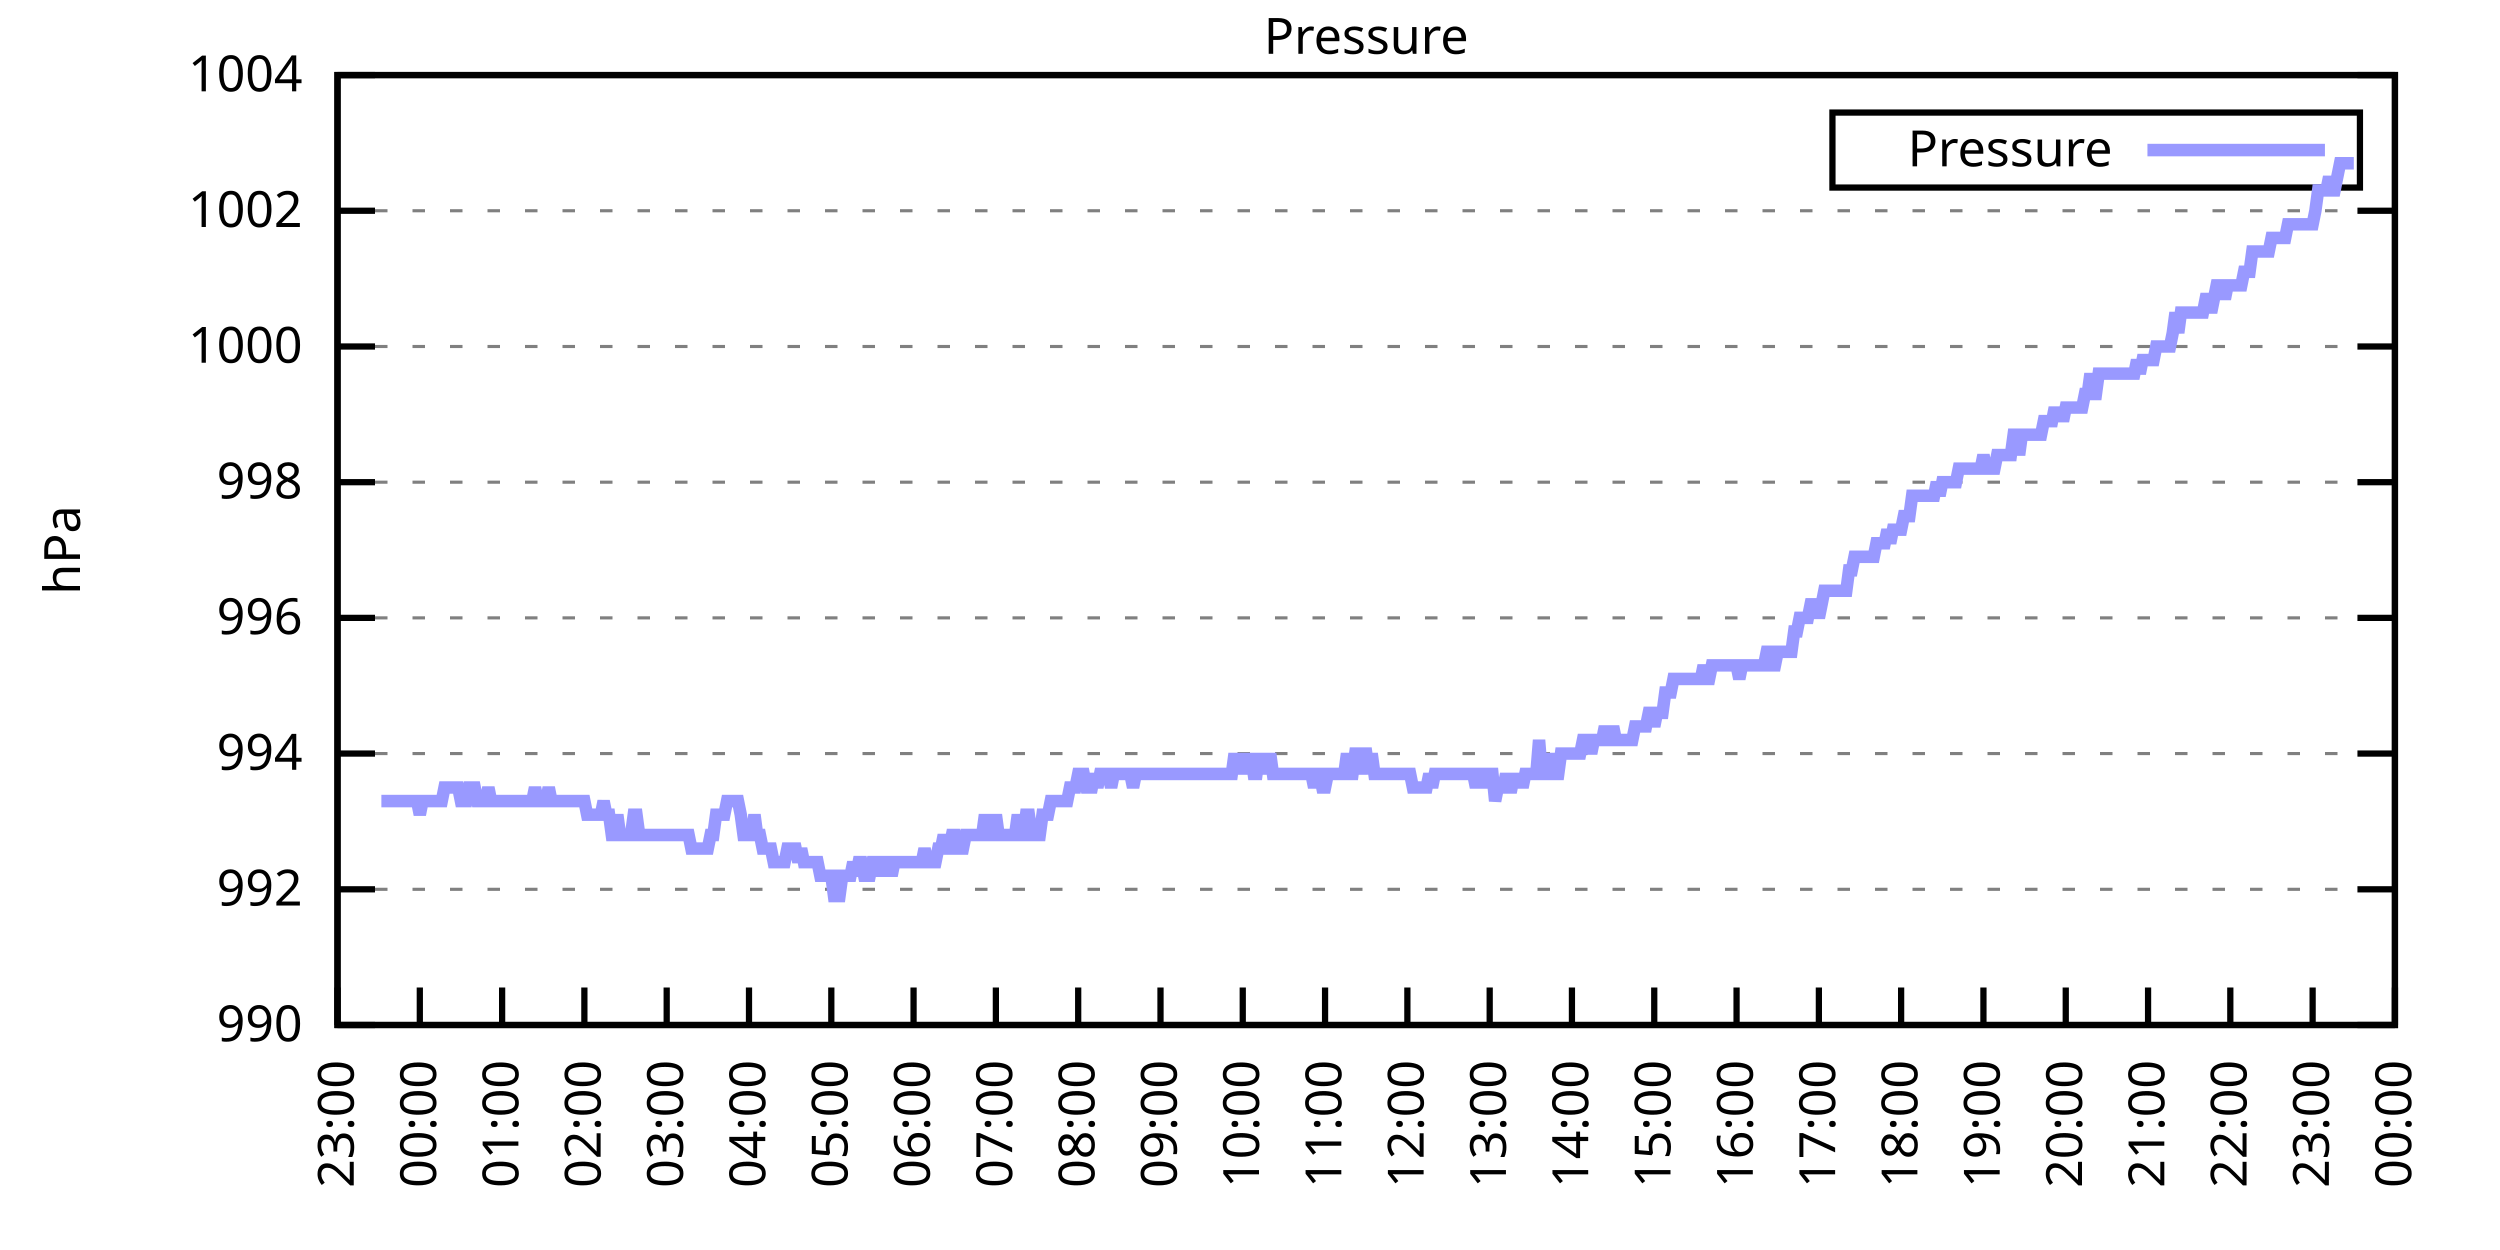
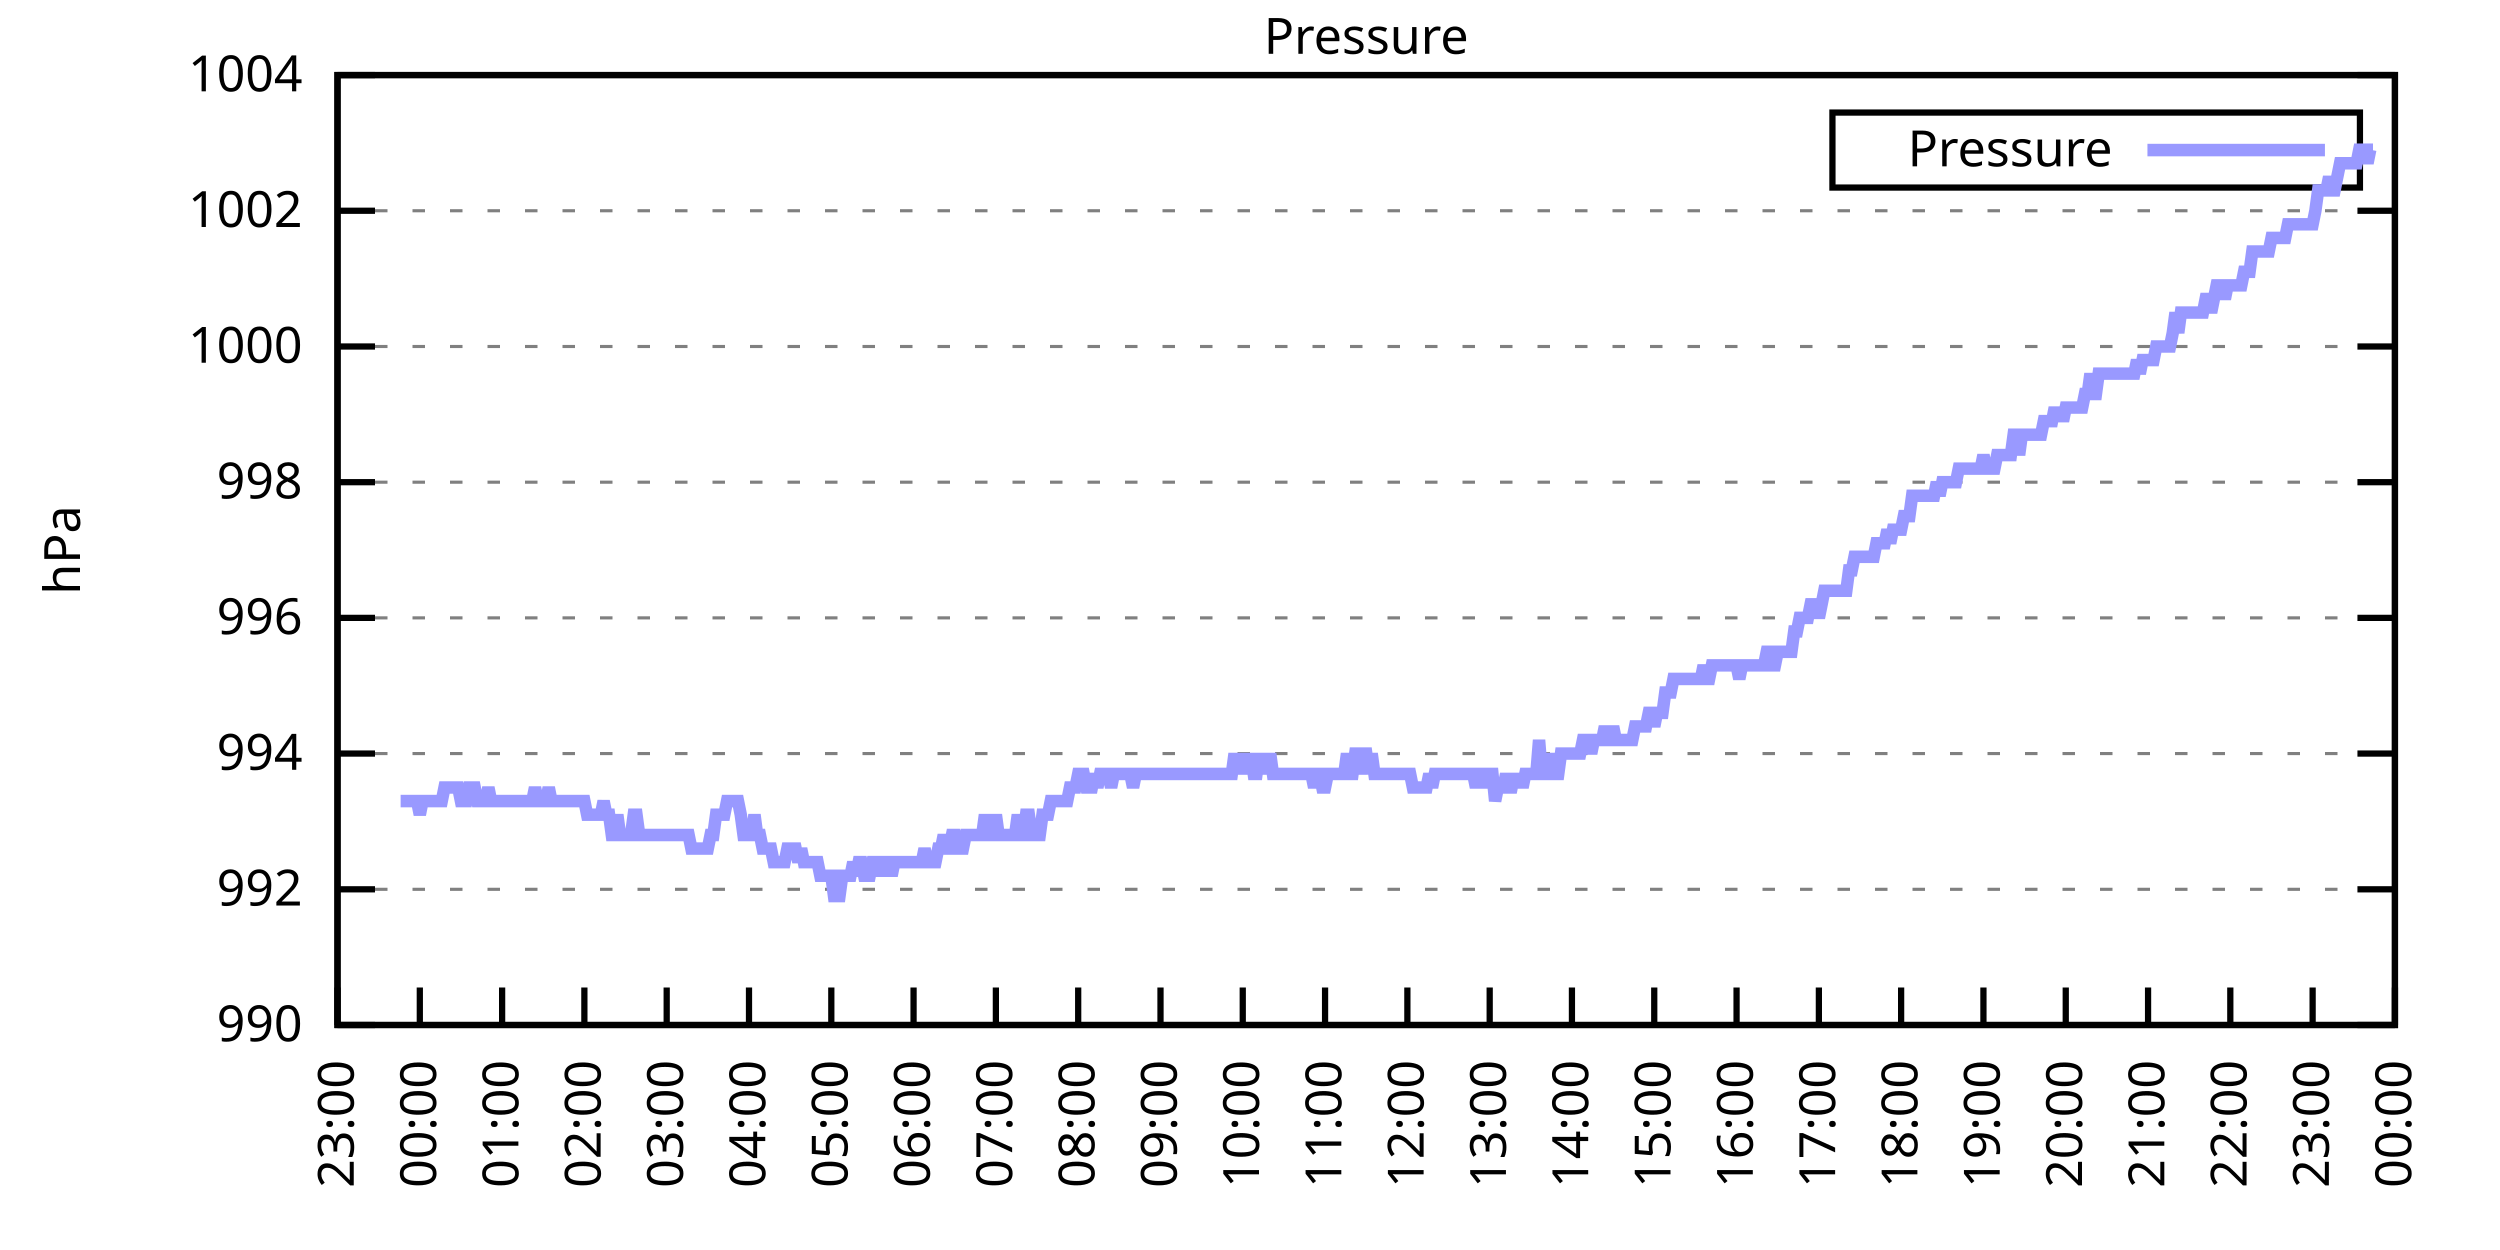
<svg xmlns="http://www.w3.org/2000/svg" xmlns:xlink="http://www.w3.org/1999/xlink" width="400" height="200" viewBox="0 0 400 200">
  <g id="gnuplot_canvas">
    <rect x="0" y="0" width="400" height="200" fill="none" />
    <defs>
      <circle id="gpDot" r="0.5" stroke-width="0.5" stroke="currentColor" />
      <path id="gpPt0" stroke-width="0.333" stroke="currentColor" d="M-1,0 h2 M0,-1 v2" />
      <path id="gpPt1" stroke-width="0.333" stroke="currentColor" d="M-1,-1 L1,1 M1,-1 L-1,1" />
      <path id="gpPt2" stroke-width="0.333" stroke="currentColor" d="M-1,0 L1,0 M0,-1 L0,1 M-1,-1 L1,1 M-1,1 L1,-1" />
      <rect id="gpPt3" stroke-width="0.333" stroke="currentColor" x="-1" y="-1" width="2" height="2" />
      <rect id="gpPt4" stroke-width="0.333" stroke="currentColor" fill="currentColor" x="-1" y="-1" width="2" height="2" />
      <circle id="gpPt5" stroke-width="0.333" stroke="currentColor" cx="0" cy="0" r="1" />
      <use xlink:href="#gpPt5" id="gpPt6" fill="currentColor" stroke="none" />
      <path id="gpPt7" stroke-width="0.333" stroke="currentColor" d="M0,-1.33 L-1.33,0.67 L1.33,0.67 z" />
      <use xlink:href="#gpPt7" id="gpPt8" fill="currentColor" stroke="none" />
      <use xlink:href="#gpPt7" id="gpPt9" stroke="currentColor" transform="rotate(180)" />
      <use xlink:href="#gpPt9" id="gpPt10" fill="currentColor" stroke="none" />
      <use xlink:href="#gpPt3" id="gpPt11" stroke="currentColor" transform="rotate(45)" />
      <use xlink:href="#gpPt11" id="gpPt12" fill="currentColor" stroke="none" />
      <path id="gpPt13" stroke-width="0.333" stroke="currentColor" d="M0,1.330 L1.265,0.411 L0.782,-1.067 L-0.782,-1.076 L-1.265,0.411 z" />
      <use xlink:href="#gpPt13" id="gpPt14" fill="currentColor" stroke="none" />
      <filter id="textbox" filterUnits="objectBoundingBox" x="0" y="0" height="1" width="1">
        <feFlood flood-color="white" flood-opacity="1" result="bgnd" />
        <feComposite in="SourceGraphic" in2="bgnd" operator="atop" />
      </filter>
      <filter id="greybox" filterUnits="objectBoundingBox" x="0" y="0" height="1" width="1">
        <feFlood flood-color="lightgrey" flood-opacity="1" result="grey" />
        <feComposite in="SourceGraphic" in2="grey" operator="atop" />
      </filter>
    </defs>
    <g fill="none" color="white" stroke="currentColor" stroke-width="1.00" stroke-linecap="butt" stroke-linejoin="miter">
</g>
    <g fill="none" color="black" stroke="currentColor" stroke-width="1.00" stroke-linecap="butt" stroke-linejoin="miter">
      <g stroke="none" shape-rendering="crispEdges">
        <polygon fill="rgb(255, 255, 255)" points="54.00,164.00 383.18,164.00 383.18,12.02 54.00,12.02 " />
      </g>
    </g>
    <g fill="none" color="black" stroke="currentColor" stroke-width="1.00" stroke-linecap="butt" stroke-linejoin="miter">
</g>
    <g fill="none" color="black" stroke="black" stroke-width="0.50" stroke-linecap="butt" stroke-linejoin="miter">
</g>
    <g fill="none" color="gray" stroke="currentColor" stroke-width="0.50" stroke-linecap="butt" stroke-linejoin="miter">
      <path stroke="gray" stroke-dasharray="2,4" class="gridline" d="M54.00,164.00 L383.19,164.00  " />
    </g>
    <g fill="none" color="gray" stroke="gray" stroke-width="1.00" stroke-linecap="butt" stroke-linejoin="miter">
</g>
    <g fill="none" color="black" stroke="currentColor" stroke-width="1.00" stroke-linecap="butt" stroke-linejoin="miter">
      <path stroke="black" d="M54.00,164.00 L60.00,164.00 M383.19,164.00 L377.19,164.00  " />
      <g transform="translate(48.40,166.60)" stroke="none" fill="black" font-family="Sans" font-size="8.00" text-anchor="end">
        <text>
          <tspan font-family="Sans"> 990</tspan>
        </text>
      </g>
    </g>
    <g fill="none" color="black" stroke="currentColor" stroke-width="1.00" stroke-linecap="butt" stroke-linejoin="miter">
</g>
    <g fill="none" color="black" stroke="black" stroke-width="0.50" stroke-linecap="butt" stroke-linejoin="miter">
</g>
    <g fill="none" color="gray" stroke="currentColor" stroke-width="0.50" stroke-linecap="butt" stroke-linejoin="miter">
      <path stroke="gray" stroke-dasharray="2,4" class="gridline" d="M54.00,142.29 L383.19,142.29  " />
    </g>
    <g fill="none" color="gray" stroke="gray" stroke-width="1.00" stroke-linecap="butt" stroke-linejoin="miter">
</g>
    <g fill="none" color="black" stroke="currentColor" stroke-width="1.00" stroke-linecap="butt" stroke-linejoin="miter">
      <path stroke="black" d="M54.00,142.29 L60.00,142.29 M383.19,142.29 L377.19,142.29  " />
      <g transform="translate(48.40,144.89)" stroke="none" fill="black" font-family="Sans" font-size="8.00" text-anchor="end">
        <text>
          <tspan font-family="Sans"> 992</tspan>
        </text>
      </g>
    </g>
    <g fill="none" color="black" stroke="currentColor" stroke-width="1.00" stroke-linecap="butt" stroke-linejoin="miter">
</g>
    <g fill="none" color="black" stroke="black" stroke-width="0.50" stroke-linecap="butt" stroke-linejoin="miter">
</g>
    <g fill="none" color="gray" stroke="currentColor" stroke-width="0.50" stroke-linecap="butt" stroke-linejoin="miter">
      <path stroke="gray" stroke-dasharray="2,4" class="gridline" d="M54.00,120.57 L383.19,120.57  " />
    </g>
    <g fill="none" color="gray" stroke="gray" stroke-width="1.00" stroke-linecap="butt" stroke-linejoin="miter">
</g>
    <g fill="none" color="black" stroke="currentColor" stroke-width="1.00" stroke-linecap="butt" stroke-linejoin="miter">
      <path stroke="black" d="M54.00,120.57 L60.00,120.57 M383.19,120.57 L377.19,120.57  " />
      <g transform="translate(48.40,123.17)" stroke="none" fill="black" font-family="Sans" font-size="8.00" text-anchor="end">
        <text>
          <tspan font-family="Sans"> 994</tspan>
        </text>
      </g>
    </g>
    <g fill="none" color="black" stroke="currentColor" stroke-width="1.00" stroke-linecap="butt" stroke-linejoin="miter">
</g>
    <g fill="none" color="black" stroke="black" stroke-width="0.50" stroke-linecap="butt" stroke-linejoin="miter">
</g>
    <g fill="none" color="gray" stroke="currentColor" stroke-width="0.50" stroke-linecap="butt" stroke-linejoin="miter">
      <path stroke="gray" stroke-dasharray="2,4" class="gridline" d="M54.00,98.86 L383.19,98.86  " />
    </g>
    <g fill="none" color="gray" stroke="gray" stroke-width="1.00" stroke-linecap="butt" stroke-linejoin="miter">
</g>
    <g fill="none" color="black" stroke="currentColor" stroke-width="1.00" stroke-linecap="butt" stroke-linejoin="miter">
      <path stroke="black" d="M54.00,98.86 L60.00,98.86 M383.19,98.86 L377.19,98.86  " />
      <g transform="translate(48.40,101.46)" stroke="none" fill="black" font-family="Sans" font-size="8.00" text-anchor="end">
        <text>
          <tspan font-family="Sans"> 996</tspan>
        </text>
      </g>
    </g>
    <g fill="none" color="black" stroke="currentColor" stroke-width="1.00" stroke-linecap="butt" stroke-linejoin="miter">
</g>
    <g fill="none" color="black" stroke="black" stroke-width="0.50" stroke-linecap="butt" stroke-linejoin="miter">
</g>
    <g fill="none" color="gray" stroke="currentColor" stroke-width="0.50" stroke-linecap="butt" stroke-linejoin="miter">
      <path stroke="gray" stroke-dasharray="2,4" class="gridline" d="M54.00,77.15 L383.19,77.15  " />
    </g>
    <g fill="none" color="gray" stroke="gray" stroke-width="1.00" stroke-linecap="butt" stroke-linejoin="miter">
</g>
    <g fill="none" color="black" stroke="currentColor" stroke-width="1.00" stroke-linecap="butt" stroke-linejoin="miter">
      <path stroke="black" d="M54.00,77.15 L60.00,77.15 M383.19,77.15 L377.19,77.15  " />
      <g transform="translate(48.40,79.75)" stroke="none" fill="black" font-family="Sans" font-size="8.00" text-anchor="end">
        <text>
          <tspan font-family="Sans"> 998</tspan>
        </text>
      </g>
    </g>
    <g fill="none" color="black" stroke="currentColor" stroke-width="1.00" stroke-linecap="butt" stroke-linejoin="miter">
</g>
    <g fill="none" color="black" stroke="black" stroke-width="0.50" stroke-linecap="butt" stroke-linejoin="miter">
</g>
    <g fill="none" color="gray" stroke="currentColor" stroke-width="0.50" stroke-linecap="butt" stroke-linejoin="miter">
      <path stroke="gray" stroke-dasharray="2,4" class="gridline" d="M54.00,55.44 L383.19,55.44  " />
    </g>
    <g fill="none" color="gray" stroke="gray" stroke-width="1.00" stroke-linecap="butt" stroke-linejoin="miter">
</g>
    <g fill="none" color="black" stroke="currentColor" stroke-width="1.00" stroke-linecap="butt" stroke-linejoin="miter">
      <path stroke="black" d="M54.00,55.44 L60.00,55.44 M383.19,55.44 L377.19,55.44  " />
      <g transform="translate(48.40,58.04)" stroke="none" fill="black" font-family="Sans" font-size="8.00" text-anchor="end">
        <text>
          <tspan font-family="Sans"> 1000</tspan>
        </text>
      </g>
    </g>
    <g fill="none" color="black" stroke="currentColor" stroke-width="1.00" stroke-linecap="butt" stroke-linejoin="miter">
</g>
    <g fill="none" color="black" stroke="black" stroke-width="0.50" stroke-linecap="butt" stroke-linejoin="miter">
</g>
    <g fill="none" color="gray" stroke="currentColor" stroke-width="0.50" stroke-linecap="butt" stroke-linejoin="miter">
      <path stroke="gray" stroke-dasharray="2,4" class="gridline" d="M54.00,33.72 L383.19,33.72  " />
    </g>
    <g fill="none" color="gray" stroke="gray" stroke-width="1.00" stroke-linecap="butt" stroke-linejoin="miter">
</g>
    <g fill="none" color="black" stroke="currentColor" stroke-width="1.00" stroke-linecap="butt" stroke-linejoin="miter">
      <path stroke="black" d="M54.00,33.72 L60.00,33.72 M383.19,33.72 L377.19,33.72  " />
      <g transform="translate(48.40,36.32)" stroke="none" fill="black" font-family="Sans" font-size="8.00" text-anchor="end">
        <text>
          <tspan font-family="Sans"> 1002</tspan>
        </text>
      </g>
    </g>
    <g fill="none" color="black" stroke="currentColor" stroke-width="1.00" stroke-linecap="butt" stroke-linejoin="miter">
</g>
    <g fill="none" color="black" stroke="black" stroke-width="0.50" stroke-linecap="butt" stroke-linejoin="miter">
</g>
    <g fill="none" color="gray" stroke="currentColor" stroke-width="0.50" stroke-linecap="butt" stroke-linejoin="miter">
      <path stroke="gray" stroke-dasharray="2,4" class="gridline" d="M54.00,12.01 L383.19,12.01  " />
    </g>
    <g fill="none" color="gray" stroke="gray" stroke-width="1.00" stroke-linecap="butt" stroke-linejoin="miter">
</g>
    <g fill="none" color="black" stroke="currentColor" stroke-width="1.00" stroke-linecap="butt" stroke-linejoin="miter">
      <path stroke="black" d="M54.00,12.01 L60.00,12.01 M383.19,12.01 L377.19,12.01  " />
      <g transform="translate(48.40,14.61)" stroke="none" fill="black" font-family="Sans" font-size="8.00" text-anchor="end">
        <text>
          <tspan font-family="Sans"> 1004</tspan>
        </text>
      </g>
    </g>
    <g fill="none" color="black" stroke="currentColor" stroke-width="1.00" stroke-linecap="butt" stroke-linejoin="miter">
      <path stroke="black" d="M54.00,164.00 L54.00,158.00  " />
      <g transform="translate(56.60,169.60) rotate(270.00)" stroke="none" fill="black" font-family="Sans" font-size="8.00" text-anchor="end">
        <text>
          <tspan font-family="Sans">23:00</tspan>
        </text>
      </g>
    </g>
    <g fill="none" color="black" stroke="currentColor" stroke-width="1.00" stroke-linecap="butt" stroke-linejoin="miter">
      <path stroke="black" d="M67.17,164.00 L67.17,158.00  " />
      <g transform="translate(69.77,169.60) rotate(270.00)" stroke="none" fill="black" font-family="Sans" font-size="8.00" text-anchor="end">
        <text>
          <tspan font-family="Sans">00:00</tspan>
        </text>
      </g>
    </g>
    <g fill="none" color="black" stroke="currentColor" stroke-width="1.00" stroke-linecap="butt" stroke-linejoin="miter">
      <path stroke="black" d="M80.34,164.00 L80.34,158.00  " />
      <g transform="translate(82.94,169.60) rotate(270.00)" stroke="none" fill="black" font-family="Sans" font-size="8.00" text-anchor="end">
        <text>
          <tspan font-family="Sans">01:00</tspan>
        </text>
      </g>
    </g>
    <g fill="none" color="black" stroke="currentColor" stroke-width="1.00" stroke-linecap="butt" stroke-linejoin="miter">
      <path stroke="black" d="M93.50,164.00 L93.50,158.00  " />
      <g transform="translate(96.10,169.60) rotate(270.00)" stroke="none" fill="black" font-family="Sans" font-size="8.00" text-anchor="end">
        <text>
          <tspan font-family="Sans">02:00</tspan>
        </text>
      </g>
    </g>
    <g fill="none" color="black" stroke="currentColor" stroke-width="1.00" stroke-linecap="butt" stroke-linejoin="miter">
      <path stroke="black" d="M106.67,164.00 L106.67,158.00  " />
      <g transform="translate(109.27,169.60) rotate(270.00)" stroke="none" fill="black" font-family="Sans" font-size="8.00" text-anchor="end">
        <text>
          <tspan font-family="Sans">03:00</tspan>
        </text>
      </g>
    </g>
    <g fill="none" color="black" stroke="currentColor" stroke-width="1.00" stroke-linecap="butt" stroke-linejoin="miter">
      <path stroke="black" d="M119.84,164.00 L119.84,158.00  " />
      <g transform="translate(122.44,169.60) rotate(270.00)" stroke="none" fill="black" font-family="Sans" font-size="8.00" text-anchor="end">
        <text>
          <tspan font-family="Sans">04:00</tspan>
        </text>
      </g>
    </g>
    <g fill="none" color="black" stroke="currentColor" stroke-width="1.00" stroke-linecap="butt" stroke-linejoin="miter">
      <path stroke="black" d="M133.01,164.00 L133.01,158.00  " />
      <g transform="translate(135.61,169.60) rotate(270.00)" stroke="none" fill="black" font-family="Sans" font-size="8.00" text-anchor="end">
        <text>
          <tspan font-family="Sans">05:00</tspan>
        </text>
      </g>
    </g>
    <g fill="none" color="black" stroke="currentColor" stroke-width="1.00" stroke-linecap="butt" stroke-linejoin="miter">
      <path stroke="black" d="M146.17,164.00 L146.17,158.00  " />
      <g transform="translate(148.77,169.60) rotate(270.00)" stroke="none" fill="black" font-family="Sans" font-size="8.00" text-anchor="end">
        <text>
          <tspan font-family="Sans">06:00</tspan>
        </text>
      </g>
    </g>
    <g fill="none" color="black" stroke="currentColor" stroke-width="1.00" stroke-linecap="butt" stroke-linejoin="miter">
      <path stroke="black" d="M159.34,164.00 L159.34,158.00  " />
      <g transform="translate(161.94,169.60) rotate(270.00)" stroke="none" fill="black" font-family="Sans" font-size="8.00" text-anchor="end">
        <text>
          <tspan font-family="Sans">07:00</tspan>
        </text>
      </g>
    </g>
    <g fill="none" color="black" stroke="currentColor" stroke-width="1.00" stroke-linecap="butt" stroke-linejoin="miter">
      <path stroke="black" d="M172.51,164.00 L172.51,158.00  " />
      <g transform="translate(175.11,169.60) rotate(270.00)" stroke="none" fill="black" font-family="Sans" font-size="8.00" text-anchor="end">
        <text>
          <tspan font-family="Sans">08:00</tspan>
        </text>
      </g>
    </g>
    <g fill="none" color="black" stroke="currentColor" stroke-width="1.00" stroke-linecap="butt" stroke-linejoin="miter">
      <path stroke="black" d="M185.68,164.00 L185.68,158.00  " />
      <g transform="translate(188.28,169.60) rotate(270.00)" stroke="none" fill="black" font-family="Sans" font-size="8.00" text-anchor="end">
        <text>
          <tspan font-family="Sans">09:00</tspan>
        </text>
      </g>
    </g>
    <g fill="none" color="black" stroke="currentColor" stroke-width="1.00" stroke-linecap="butt" stroke-linejoin="miter">
      <path stroke="black" d="M198.84,164.00 L198.84,158.00  " />
      <g transform="translate(201.44,169.60) rotate(270.00)" stroke="none" fill="black" font-family="Sans" font-size="8.00" text-anchor="end">
        <text>
          <tspan font-family="Sans">10:00</tspan>
        </text>
      </g>
    </g>
    <g fill="none" color="black" stroke="currentColor" stroke-width="1.00" stroke-linecap="butt" stroke-linejoin="miter">
      <path stroke="black" d="M212.01,164.00 L212.01,158.00  " />
      <g transform="translate(214.61,169.60) rotate(270.00)" stroke="none" fill="black" font-family="Sans" font-size="8.00" text-anchor="end">
        <text>
          <tspan font-family="Sans">11:00</tspan>
        </text>
      </g>
    </g>
    <g fill="none" color="black" stroke="currentColor" stroke-width="1.00" stroke-linecap="butt" stroke-linejoin="miter">
      <path stroke="black" d="M225.18,164.00 L225.18,158.00  " />
      <g transform="translate(227.78,169.60) rotate(270.00)" stroke="none" fill="black" font-family="Sans" font-size="8.00" text-anchor="end">
        <text>
          <tspan font-family="Sans">12:00</tspan>
        </text>
      </g>
    </g>
    <g fill="none" color="black" stroke="currentColor" stroke-width="1.00" stroke-linecap="butt" stroke-linejoin="miter">
      <path stroke="black" d="M238.35,164.00 L238.35,158.00  " />
      <g transform="translate(240.95,169.60) rotate(270.00)" stroke="none" fill="black" font-family="Sans" font-size="8.00" text-anchor="end">
        <text>
          <tspan font-family="Sans">13:00</tspan>
        </text>
      </g>
    </g>
    <g fill="none" color="black" stroke="currentColor" stroke-width="1.00" stroke-linecap="butt" stroke-linejoin="miter">
      <path stroke="black" d="M251.51,164.00 L251.51,158.00  " />
      <g transform="translate(254.11,169.60) rotate(270.00)" stroke="none" fill="black" font-family="Sans" font-size="8.00" text-anchor="end">
        <text>
          <tspan font-family="Sans">14:00</tspan>
        </text>
      </g>
    </g>
    <g fill="none" color="black" stroke="currentColor" stroke-width="1.00" stroke-linecap="butt" stroke-linejoin="miter">
      <path stroke="black" d="M264.68,164.00 L264.68,158.00  " />
      <g transform="translate(267.28,169.60) rotate(270.00)" stroke="none" fill="black" font-family="Sans" font-size="8.00" text-anchor="end">
        <text>
          <tspan font-family="Sans">15:00</tspan>
        </text>
      </g>
    </g>
    <g fill="none" color="black" stroke="currentColor" stroke-width="1.00" stroke-linecap="butt" stroke-linejoin="miter">
      <path stroke="black" d="M277.85,164.00 L277.85,158.00  " />
      <g transform="translate(280.45,169.60) rotate(270.00)" stroke="none" fill="black" font-family="Sans" font-size="8.00" text-anchor="end">
        <text>
          <tspan font-family="Sans">16:00</tspan>
        </text>
      </g>
    </g>
    <g fill="none" color="black" stroke="currentColor" stroke-width="1.00" stroke-linecap="butt" stroke-linejoin="miter">
      <path stroke="black" d="M291.02,164.00 L291.02,158.00  " />
      <g transform="translate(293.62,169.60) rotate(270.00)" stroke="none" fill="black" font-family="Sans" font-size="8.00" text-anchor="end">
        <text>
          <tspan font-family="Sans">17:00</tspan>
        </text>
      </g>
    </g>
    <g fill="none" color="black" stroke="currentColor" stroke-width="1.00" stroke-linecap="butt" stroke-linejoin="miter">
      <path stroke="black" d="M304.18,164.00 L304.18,158.00  " />
      <g transform="translate(306.78,169.60) rotate(270.00)" stroke="none" fill="black" font-family="Sans" font-size="8.00" text-anchor="end">
        <text>
          <tspan font-family="Sans">18:00</tspan>
        </text>
      </g>
    </g>
    <g fill="none" color="black" stroke="currentColor" stroke-width="1.00" stroke-linecap="butt" stroke-linejoin="miter">
      <path stroke="black" d="M317.35,164.00 L317.35,158.00  " />
      <g transform="translate(319.95,169.60) rotate(270.00)" stroke="none" fill="black" font-family="Sans" font-size="8.00" text-anchor="end">
        <text>
          <tspan font-family="Sans">19:00</tspan>
        </text>
      </g>
    </g>
    <g fill="none" color="black" stroke="currentColor" stroke-width="1.00" stroke-linecap="butt" stroke-linejoin="miter">
      <path stroke="black" d="M330.52,164.00 L330.52,158.00  " />
      <g transform="translate(333.12,169.60) rotate(270.00)" stroke="none" fill="black" font-family="Sans" font-size="8.00" text-anchor="end">
        <text>
          <tspan font-family="Sans">20:00</tspan>
        </text>
      </g>
    </g>
    <g fill="none" color="black" stroke="currentColor" stroke-width="1.00" stroke-linecap="butt" stroke-linejoin="miter">
      <path stroke="black" d="M343.69,164.00 L343.69,158.00  " />
      <g transform="translate(346.29,169.60) rotate(270.00)" stroke="none" fill="black" font-family="Sans" font-size="8.00" text-anchor="end">
        <text>
          <tspan font-family="Sans">21:00</tspan>
        </text>
      </g>
    </g>
    <g fill="none" color="black" stroke="currentColor" stroke-width="1.00" stroke-linecap="butt" stroke-linejoin="miter">
      <path stroke="black" d="M356.85,164.00 L356.85,158.00  " />
      <g transform="translate(359.45,169.60) rotate(270.00)" stroke="none" fill="black" font-family="Sans" font-size="8.00" text-anchor="end">
        <text>
          <tspan font-family="Sans">22:00</tspan>
        </text>
      </g>
    </g>
    <g fill="none" color="black" stroke="currentColor" stroke-width="1.00" stroke-linecap="butt" stroke-linejoin="miter">
      <path stroke="black" d="M370.02,164.00 L370.02,158.00  " />
      <g transform="translate(372.62,169.60) rotate(270.00)" stroke="none" fill="black" font-family="Sans" font-size="8.00" text-anchor="end">
        <text>
          <tspan font-family="Sans">23:00</tspan>
        </text>
      </g>
    </g>
    <g fill="none" color="black" stroke="currentColor" stroke-width="1.00" stroke-linecap="butt" stroke-linejoin="miter">
      <path stroke="black" d="M383.19,164.00 L383.19,158.00  " />
      <g transform="translate(385.79,169.60) rotate(270.00)" stroke="none" fill="black" font-family="Sans" font-size="8.00" text-anchor="end">
        <text>
          <tspan font-family="Sans">00:00</tspan>
        </text>
      </g>
    </g>
    <g fill="none" color="black" stroke="currentColor" stroke-width="1.00" stroke-linecap="butt" stroke-linejoin="miter">
</g>
    <g fill="none" color="black" stroke="currentColor" stroke-width="1.00" stroke-linecap="butt" stroke-linejoin="miter">
      <path stroke="black" d="M54.00,12.01 L54.00,164.00 L383.19,164.00 L383.19,12.01 L54.00,12.01 Z  " />
    </g>
    <g fill="none" color="black" stroke="currentColor" stroke-width="1.00" stroke-linecap="butt" stroke-linejoin="miter">
</g>
    <g fill="none" color="black" stroke="currentColor" stroke-width="1.00" stroke-linecap="butt" stroke-linejoin="miter">
      <path stroke="black" d="M293.19,30.01 L293.19,18.01 L377.59,18.01 L377.59,30.01 L293.19,30.01 Z  " />
    </g>
    <g id="Pressure_plot_1">
      <g fill="none" color="white" stroke="black" stroke-width="2.00" stroke-linecap="butt" stroke-linejoin="miter">
</g>
      <g fill="none" color="black" stroke="currentColor" stroke-width="2.00" stroke-linecap="butt" stroke-linejoin="miter">
        <g transform="translate(337.99,26.61)" stroke="none" fill="black" font-family="Sans" font-size="8.00" text-anchor="end">
          <text>
            <tspan font-family="Sans">Pressure</tspan>
          </text>
        </g>
      </g>
      <g fill="none" color="black" stroke="currentColor" stroke-width="2.00" stroke-linecap="butt" stroke-linejoin="miter">
-         <path stroke="rgb(153, 153, 255)" d="M343.59,24.01 L371.99,24.01 M61.02,128.17 L61.46,128.17 L61.90,128.17 L62.34,128.17 L62.78,128.17 L63.22,128.17   L63.66,128.17 L64.10,128.17 L64.53,128.17 L64.97,128.17 L65.41,128.17 L65.85,128.17 L66.29,128.17 L66.73,128.17   L67.17,130.35 L67.61,128.17 L68.05,128.17 L68.48,128.17 L68.92,128.17 L69.36,128.17 L69.80,128.17 L70.24,128.17   L70.68,128.17 L71.12,126.00 L71.56,126.00 L72.00,126.00 L72.43,126.00 L72.87,126.00 L73.31,126.00 L73.75,128.17   L74.19,128.17 L74.63,128.17 L75.07,126.00 L75.51,126.00 L75.95,126.00 L76.38,128.17 L76.82,128.17 L77.26,128.17   L77.70,128.17 L78.14,126.00 L78.58,128.17 L79.02,128.17 L79.46,128.17 L79.90,128.17 L80.34,128.17 L80.77,128.17   L81.21,128.17 L81.65,128.17 L82.09,128.17 L82.53,128.17 L82.97,128.17 L83.41,128.17 L83.85,128.17 L84.29,128.17   L84.72,128.17 L85.16,128.17 L85.60,126.00 L86.04,128.17 L86.48,128.17 L86.92,128.17 L87.36,128.17 L87.80,126.00   L88.24,128.17 L88.67,128.17 L89.11,128.17 L89.55,128.17 L89.99,128.17 L90.43,128.17 L90.87,128.17 L91.31,128.17   L91.75,128.17 L92.19,128.17 L92.62,128.17 L93.06,128.17 L93.50,128.17 L93.94,130.35 L94.38,130.35 L94.82,130.35   L95.26,130.35 L95.70,130.35 L96.14,130.35 L96.58,128.17 L97.01,130.35 L97.45,130.35 L97.89,133.60 L98.33,133.60   L98.77,130.35 L99.21,133.60 L99.65,133.60 L100.09,133.60 L100.53,133.60 L100.96,133.60 L101.40,130.35 L101.84,130.35   L102.28,133.60 L102.72,133.60 L103.16,133.60 L103.60,133.60 L104.04,133.60 L104.48,133.60 L104.91,133.60 L105.35,133.60   L105.79,133.60 L106.23,133.60 L106.67,133.60 L107.11,133.60 L107.55,133.60 L107.99,133.60 L108.43,133.60 L108.87,133.60   L109.30,133.60 L109.74,133.60 L110.18,133.60 L110.62,135.77 L111.06,135.77 L111.50,135.77 L111.94,135.77 L112.38,135.77   L112.82,135.77 L113.25,135.77 L113.69,133.60 L114.13,133.60 L114.57,130.35 L115.01,130.35 L115.45,130.35 L115.89,130.35   L116.33,128.17 L116.77,128.17 L117.20,128.17 L117.64,128.17 L118.08,128.17 L118.52,130.35 L118.96,133.60 L119.40,133.60   L119.84,133.60 L120.28,133.60 L120.72,130.35 L121.15,133.60 L121.59,133.60 L122.03,135.77 L122.47,135.77 L122.91,135.77   L123.35,135.77 L123.79,137.94 L124.23,137.94 L124.67,137.94 L125.11,137.94 L125.54,137.94 L125.98,135.77 L126.42,135.77   L126.86,135.77 L127.30,135.77 L127.74,137.94 L128.18,135.77 L128.62,137.94 L129.06,137.94 L129.49,137.94 L129.93,137.94   L130.37,137.94 L130.81,137.94 L131.25,140.12 L131.69,140.12 L132.13,140.12 L132.57,140.12 L133.01,140.12 L133.44,143.37   L133.88,143.37 L134.32,143.37 L134.76,140.12 L135.20,140.12 L135.64,140.12 L136.08,140.12 L136.52,137.94 L136.96,140.12   L137.39,137.94 L137.83,137.94 L138.27,140.12 L138.71,140.12 L139.15,140.12 L139.59,137.94 L140.03,137.94 L140.47,137.94   L140.91,140.12 L141.35,137.94 L141.78,137.94 L142.22,137.94 L142.66,140.12 L143.10,137.94 L143.54,137.94 L143.98,137.94   L144.42,137.94 L144.86,137.94 L145.30,137.94 L145.73,137.94 L146.17,137.94 L146.61,137.94 L147.05,137.94 L147.49,137.94   L147.93,135.77 L148.37,137.94 L148.81,137.94 L149.25,137.94 L149.68,137.94 L150.12,135.77 L150.56,135.77 L151.00,133.60   L151.44,135.77 L151.88,135.77 L152.32,133.60 L152.76,133.60 L153.20,135.77 L153.63,135.77 L154.07,135.77 L154.51,133.60   L154.95,133.60 L155.39,133.60 L155.83,133.60 L156.27,133.60 L156.71,133.60 L157.15,133.60 L157.59,130.35 L158.02,133.60   L158.46,133.60 L158.90,133.60 L159.34,130.35 L159.78,133.60 L160.22,133.60 L160.66,133.60 L161.10,133.60 L161.54,133.60   L161.97,133.60 L162.41,133.60 L162.85,130.35 L163.29,133.60 L163.73,133.60 L164.17,130.35 L164.61,130.35 L165.05,133.60   L165.49,133.60 L165.92,133.60 L166.36,133.60 L166.80,130.35 L167.24,130.35 L167.68,130.35 L168.12,128.17 L168.56,128.17   L169.00,128.17 L169.44,128.17 L169.87,128.17 L170.31,128.17 L170.75,128.17 L171.19,126.00 L171.63,126.00 L172.07,126.00   L172.51,123.83 L172.95,123.83 L173.39,123.83 L173.83,126.00 L174.26,126.00 L174.70,126.00 L175.14,123.83 L175.58,126.00   L176.02,123.83 L176.46,123.83 L176.90,123.83 L177.34,123.83 L177.78,126.00 L178.21,123.83 L178.65,123.83 L179.09,123.83   L179.53,123.83 L179.97,123.83 L180.41,123.83 L180.85,123.83 L181.29,126.00 L181.73,123.83 L182.16,123.83 L182.60,123.83   L183.04,123.83 L183.48,123.83 L183.92,123.83 L184.36,123.83 L184.80,123.83 L185.24,123.83 L185.68,123.83 L186.11,123.83   L186.55,123.83 L186.99,123.83 L187.43,123.83 L187.87,123.83 L188.31,123.83 L188.75,123.83 L189.19,123.83 L189.63,123.83   L190.07,123.83 L190.50,123.83 L190.94,123.83 L191.38,123.83 L191.82,123.83 L192.26,123.83 L192.70,123.83 L193.14,123.83   L193.58,123.83 L194.02,123.83 L194.45,123.83 L194.89,123.83 L195.33,123.83 L195.77,123.83 L196.21,123.83 L196.65,123.83   L197.09,123.83 L197.53,120.57 L197.97,123.83 L198.40,120.57 L198.84,123.83 L199.28,120.57 L199.72,123.83 L200.16,120.57   L200.60,123.83 L201.04,123.83 L201.48,120.57 L201.92,123.83 L202.35,120.57 L202.79,123.83 L203.23,120.57 L203.67,123.83   L204.11,123.83 L204.55,123.83 L204.99,123.83 L205.43,123.83 L205.87,123.83 L206.31,123.83 L206.74,123.83 L207.18,123.83   L207.62,123.83 L208.06,123.83 L208.50,123.83 L208.94,123.83 L209.38,123.83 L209.82,123.83 L210.26,126.00 L210.69,123.83   L211.13,123.83 L211.57,126.00 L212.01,126.00 L212.45,123.83 L212.89,123.83 L213.33,123.83 L213.77,123.83 L214.21,123.83   L214.64,123.83 L215.08,123.83 L215.52,120.57 L215.96,123.83 L216.40,123.83 L216.84,120.57 L217.28,120.57 L217.72,123.83   L218.16,120.57 L218.60,120.57 L219.03,123.83 L219.47,120.57 L219.91,123.83 L220.35,123.83 L220.79,123.83 L221.23,123.83   L221.67,123.83 L222.11,123.83 L222.55,123.83 L222.98,123.83 L223.42,123.83 L223.86,123.83 L224.30,123.83 L224.74,123.83   L225.18,123.83 L225.62,123.83 L226.06,126.00 L226.50,126.00 L226.93,126.00 L227.37,126.00 L227.81,126.00 L228.25,126.00   L228.69,123.83 L229.13,126.00 L229.57,123.83 L230.01,123.83 L230.45,123.83 L230.88,123.83 L231.32,123.83 L231.76,123.83   L232.20,123.83 L232.64,123.83 L233.08,123.83 L233.52,123.83 L233.96,123.83 L234.40,123.83 L234.84,123.83 L235.27,123.83   L235.71,123.83 L236.15,126.00 L236.59,123.83 L237.03,123.83 L237.47,123.83 L237.91,126.00 L238.35,123.83 L238.79,123.83   L239.22,128.17 L239.66,126.00 L240.10,126.00 L240.54,126.00 L240.98,123.83 L241.42,126.00 L241.86,126.00 L242.30,123.83   L242.74,126.00 L243.17,123.83 L243.61,126.00 L244.05,123.83 L244.49,123.83 L244.93,123.83 L245.37,123.83 L245.81,123.83   L246.25,118.40 L246.69,123.83 L247.12,123.83 L247.56,120.57 L248.00,123.83 L248.44,120.57 L248.88,123.83 L249.32,123.83   L249.76,120.57 L250.20,120.57 L250.64,120.57 L251.08,120.57 L251.51,120.57 L251.95,120.57 L252.39,120.57 L252.83,120.57   L253.27,118.40 L253.71,118.40 L254.15,118.40 L254.59,120.57 L255.03,118.40 L255.46,118.40 L255.90,118.40 L256.34,118.40   L256.78,116.23 L257.22,118.40 L257.66,118.40 L258.10,116.23 L258.54,118.40 L258.98,118.40 L259.41,118.40 L259.85,118.40   L260.29,118.40 L260.73,118.40 L261.17,118.40 L261.61,116.23 L262.05,116.23 L262.49,116.23 L262.93,116.23 L263.36,116.23   L263.80,114.06 L264.24,114.06 L264.68,116.23 L265.12,114.06 L265.56,114.06 L266.00,114.06 L266.44,110.80 L266.88,110.80   L267.32,110.80 L267.75,108.63 L268.19,108.63 L268.63,108.63 L269.07,108.63 L269.51,108.63 L269.95,108.63 L270.39,108.63   L270.83,108.63 L271.27,108.63 L271.70,108.63 L272.14,108.63 L272.58,106.46 L273.02,108.63 L273.46,108.63 L273.90,106.46   L274.34,106.46 L274.78,106.46 L275.22,106.46 L275.65,106.46 L276.09,106.46 L276.53,106.46 L276.97,106.46 L277.41,106.46   L277.85,106.46 L278.29,108.63 L278.73,106.46 L279.17,106.46 L279.60,106.46 L280.04,106.46 L280.48,106.46 L280.92,106.46   L281.36,106.46 L281.80,106.46 L282.24,106.46 L282.68,104.29 L283.12,104.29 L283.56,106.46 L283.99,106.46 L284.43,104.29   L284.87,104.29 L285.31,104.29 L285.75,104.29 L286.19,104.29 L286.63,104.29 L287.07,101.03 L287.51,101.03 L287.94,98.86   L288.38,98.86 L288.82,98.86 L289.26,98.86 L289.70,96.69 L290.14,96.69 L290.58,96.69 L291.02,98.86 L291.46,96.69   L291.89,94.52 L292.33,94.52 L292.77,94.52 L293.21,94.52 L293.65,94.52 L294.09,94.52 L294.53,94.52 L294.97,94.52   L295.41,94.52 L295.84,91.26 L296.28,91.26 L296.72,89.09 L297.16,89.09 L297.60,89.09 L298.04,89.09 L298.48,89.09   L298.92,89.09 L299.36,89.09 L299.80,89.09 L300.23,86.92 L300.67,86.92 L301.11,86.92 L301.55,86.92 L301.99,84.75   L302.43,86.92 L302.87,84.75 L303.31,84.75 L303.75,84.75 L304.18,84.75 L304.62,82.58 L305.06,82.58 L305.50,82.58   L305.94,79.32 L306.38,79.32 L306.82,79.32 L307.26,79.32 L307.70,79.32 L308.13,79.32 L308.57,79.32 L309.01,79.32   L309.45,79.32 L309.89,77.15 L310.33,79.32 L310.77,77.15 L311.21,77.15 L311.65,77.15 L312.08,77.15 L312.52,77.15   L312.96,77.15 L313.40,74.98 L313.84,74.98 L314.28,74.98 L314.72,74.98 L315.16,74.98 L315.60,74.98 L316.04,74.98   L316.47,74.98 L316.91,74.98 L317.35,72.81 L317.79,74.98 L318.23,74.98 L318.67,74.98 L319.11,74.98 L319.55,72.81   L319.99,72.81 L320.42,72.81 L320.86,72.81 L321.30,72.81 L321.74,72.81 L322.18,69.55 L322.62,69.55 L323.06,72.81   L323.50,69.55 L323.94,69.55 L324.37,69.55 L324.81,69.55 L325.25,69.55 L325.69,69.55 L326.13,69.55 L326.57,69.55   L327.01,67.38 L327.45,67.38 L327.89,67.38 L328.33,67.38 L328.76,65.21 L329.20,67.38 L329.64,65.21 L330.08,67.38   L330.52,65.21 L330.96,65.21 L331.40,65.21 L331.84,65.21 L332.28,65.21 L332.71,65.21 L333.15,65.21 L333.59,63.04   L334.03,63.04 L334.47,59.78 L334.91,63.04 L335.35,63.04 L335.79,59.78 L336.23,59.78 L336.66,59.78 L337.10,59.78   L337.54,59.78 L337.98,59.78 L338.42,59.78 L338.86,59.78 L339.30,59.78 L339.74,59.78 L340.18,59.78 L340.61,59.78   L341.05,59.78 L341.49,59.78 L341.93,57.61 L342.37,59.78 L342.81,57.61 L343.25,57.61 L343.69,57.61 L344.13,57.61   L344.57,57.61 L345.00,55.44 L345.44,55.44 L345.88,55.44 L346.32,55.44 L346.76,55.44 L347.20,55.44 L347.64,53.26   L348.08,50.01 L348.52,53.26 L348.95,50.01 L349.39,50.01 L349.83,50.01 L350.27,50.01 L350.71,50.01 L351.15,50.01   L351.59,50.01 L352.03,50.01 L352.47,50.01 L352.90,47.84 L353.34,47.84 L353.78,50.01 L354.22,47.84 L354.66,45.66   L355.10,45.66 L355.54,45.66 L355.98,47.84 L356.42,45.66 L356.85,45.66 L357.29,45.66 L357.73,45.66 L358.17,45.66   L358.61,45.66 L359.05,43.49 L359.49,43.49 L359.93,43.49 L360.37,40.24 L360.81,40.24 L361.24,40.24 L361.68,40.24   L362.12,40.24 L362.56,40.24 L363.00,40.24 L363.44,38.07 L363.88,38.07 L364.32,38.07 L364.76,38.07 L365.19,38.07   L365.63,38.07 L366.07,35.89 L366.51,35.89 L366.95,35.89 L367.39,35.89 L367.83,35.89 L368.27,35.89 L368.71,35.89   L369.14,35.89 L369.58,35.89 L370.02,35.89 L370.46,33.72 L370.90,30.47 L371.34,30.47 L371.78,30.47 L372.22,30.47   L372.66,28.29 L373.09,30.47 L373.53,30.47 L373.97,28.29 L374.41,26.12 L374.85,26.12 L375.29,26.12 L375.73,26.12   L376.17,26.12 L376.61,26.12  " />
+         <path stroke="rgb(153, 153, 255)" d="M343.59,24.01 L371.99,24.01 M64.10,128.17 L64.53,128.17 L64.97,128.17 L65.41,128.17 L65.85,128.17 L66.29,128.17   L66.73,128.17 L67.17,130.35 L67.61,128.17 L68.05,128.17 L68.48,128.17 L68.92,128.17 L69.36,128.17 L69.80,128.17   L70.24,128.17 L70.68,128.17 L71.12,126.00 L71.56,126.00 L72.00,126.00 L72.43,126.00 L72.87,126.00 L73.31,126.00   L73.75,128.17 L74.19,128.17 L74.63,128.17 L75.07,126.00 L75.51,126.00 L75.95,126.00 L76.38,128.17 L76.82,128.17   L77.26,128.17 L77.70,128.17 L78.14,126.00 L78.58,128.17 L79.02,128.17 L79.46,128.17 L79.90,128.17 L80.34,128.17   L80.77,128.17 L81.21,128.17 L81.65,128.17 L82.09,128.17 L82.53,128.17 L82.97,128.17 L83.41,128.17 L83.85,128.17   L84.29,128.17 L84.72,128.17 L85.16,128.17 L85.60,126.00 L86.04,128.17 L86.48,128.17 L86.92,128.17 L87.36,128.17   L87.80,126.00 L88.24,128.17 L88.67,128.17 L89.11,128.17 L89.55,128.17 L89.99,128.17 L90.43,128.17 L90.87,128.17   L91.31,128.17 L91.75,128.17 L92.19,128.17 L92.62,128.17 L93.06,128.17 L93.50,128.17 L93.94,130.35 L94.38,130.35   L94.82,130.35 L95.26,130.35 L95.70,130.35 L96.14,130.35 L96.58,128.17 L97.01,130.35 L97.45,130.35 L97.89,133.60   L98.33,133.60 L98.77,130.35 L99.21,133.60 L99.65,133.60 L100.09,133.60 L100.53,133.60 L100.96,133.60 L101.40,130.35   L101.84,130.35 L102.28,133.60 L102.72,133.60 L103.16,133.60 L103.60,133.60 L104.04,133.60 L104.48,133.60 L104.91,133.60   L105.35,133.60 L105.79,133.60 L106.23,133.60 L106.67,133.60 L107.11,133.60 L107.55,133.60 L107.99,133.60 L108.43,133.60   L108.87,133.60 L109.30,133.60 L109.74,133.60 L110.18,133.60 L110.62,135.77 L111.06,135.77 L111.50,135.77 L111.94,135.77   L112.38,135.77 L112.82,135.77 L113.25,135.77 L113.69,133.60 L114.13,133.60 L114.57,130.35 L115.01,130.35 L115.45,130.35   L115.89,130.35 L116.33,128.17 L116.77,128.17 L117.20,128.17 L117.64,128.17 L118.08,128.17 L118.52,130.35 L118.96,133.60   L119.40,133.60 L119.84,133.60 L120.28,133.60 L120.72,130.35 L121.15,133.60 L121.59,133.60 L122.03,135.77 L122.47,135.77   L122.91,135.77 L123.35,135.77 L123.79,137.94 L124.23,137.94 L124.67,137.94 L125.11,137.94 L125.54,137.94 L125.98,135.77   L126.42,135.77 L126.86,135.77 L127.30,135.77 L127.74,137.94 L128.18,135.77 L128.62,137.94 L129.06,137.94 L129.49,137.94   L129.93,137.94 L130.37,137.94 L130.81,137.94 L131.25,140.12 L131.69,140.12 L132.13,140.12 L132.57,140.12 L133.01,140.12   L133.44,143.37 L133.88,143.37 L134.32,143.37 L134.76,140.12 L135.20,140.12 L135.64,140.12 L136.08,140.12 L136.52,137.94   L136.96,140.12 L137.39,137.94 L137.83,137.94 L138.27,140.12 L138.71,140.12 L139.15,140.12 L139.59,137.94 L140.03,137.94   L140.47,137.94 L140.91,140.12 L141.35,137.94 L141.78,137.94 L142.22,137.94 L142.66,140.12 L143.10,137.94 L143.54,137.94   L143.98,137.94 L144.42,137.94 L144.86,137.94 L145.30,137.94 L145.73,137.94 L146.17,137.94 L146.61,137.94 L147.05,137.94   L147.49,137.94 L147.93,135.77 L148.37,137.94 L148.81,137.94 L149.25,137.94 L149.68,137.94 L150.12,135.77 L150.56,135.77   L151.00,133.60 L151.44,135.77 L151.88,135.77 L152.32,133.60 L152.76,133.60 L153.20,135.77 L153.63,135.77 L154.07,135.77   L154.51,133.60 L154.95,133.60 L155.39,133.60 L155.83,133.60 L156.27,133.60 L156.71,133.60 L157.15,133.60 L157.59,130.35   L158.02,133.60 L158.46,133.60 L158.90,133.60 L159.34,130.35 L159.78,133.60 L160.22,133.60 L160.66,133.60 L161.10,133.60   L161.54,133.60 L161.97,133.60 L162.41,133.60 L162.85,130.35 L163.29,133.60 L163.73,133.60 L164.17,130.35 L164.61,130.35   L165.05,133.60 L165.49,133.60 L165.92,133.60 L166.36,133.60 L166.80,130.35 L167.24,130.35 L167.68,130.35 L168.12,128.17   L168.56,128.17 L169.00,128.17 L169.44,128.17 L169.87,128.17 L170.31,128.17 L170.75,128.17 L171.19,126.00 L171.63,126.00   L172.07,126.00 L172.51,123.83 L172.95,123.83 L173.39,123.83 L173.83,126.00 L174.26,126.00 L174.70,126.00 L175.14,123.83   L175.58,126.00 L176.02,123.83 L176.46,123.83 L176.90,123.83 L177.34,123.83 L177.78,126.00 L178.21,123.83 L178.65,123.83   L179.09,123.83 L179.53,123.83 L179.97,123.83 L180.41,123.83 L180.85,123.83 L181.29,126.00 L181.73,123.83 L182.16,123.83   L182.60,123.83 L183.04,123.83 L183.48,123.83 L183.92,123.83 L184.36,123.83 L184.80,123.83 L185.24,123.83 L185.68,123.83   L186.11,123.83 L186.55,123.83 L186.99,123.83 L187.43,123.83 L187.87,123.83 L188.31,123.83 L188.75,123.83 L189.19,123.83   L189.63,123.83 L190.07,123.83 L190.50,123.83 L190.94,123.83 L191.38,123.83 L191.82,123.83 L192.26,123.83 L192.70,123.83   L193.14,123.83 L193.58,123.83 L194.02,123.83 L194.45,123.83 L194.89,123.83 L195.33,123.83 L195.77,123.83 L196.21,123.83   L196.65,123.83 L197.09,123.83 L197.53,120.57 L197.97,123.83 L198.40,120.57 L198.84,123.83 L199.28,120.57 L199.72,123.83   L200.16,120.57 L200.60,123.83 L201.04,123.83 L201.48,120.57 L201.92,123.83 L202.35,120.57 L202.79,123.83 L203.23,120.57   L203.67,123.83 L204.11,123.83 L204.55,123.83 L204.99,123.83 L205.43,123.83 L205.87,123.83 L206.31,123.83 L206.74,123.83   L207.18,123.83 L207.62,123.83 L208.06,123.83 L208.50,123.83 L208.94,123.83 L209.38,123.83 L209.82,123.83 L210.26,126.00   L210.69,123.83 L211.13,123.83 L211.57,126.00 L212.01,126.00 L212.45,123.83 L212.89,123.83 L213.33,123.83 L213.77,123.83   L214.21,123.83 L214.64,123.83 L215.08,123.83 L215.52,120.57 L215.96,123.83 L216.40,123.83 L216.84,120.57 L217.28,120.57   L217.72,123.83 L218.16,120.57 L218.60,120.57 L219.03,123.83 L219.47,120.57 L219.91,123.83 L220.35,123.83 L220.79,123.83   L221.23,123.83 L221.67,123.83 L222.11,123.83 L222.55,123.83 L222.98,123.83 L223.42,123.83 L223.86,123.83 L224.30,123.83   L224.74,123.83 L225.18,123.83 L225.62,123.83 L226.06,126.00 L226.50,126.00 L226.93,126.00 L227.37,126.00 L227.81,126.00   L228.25,126.00 L228.69,123.83 L229.13,126.00 L229.57,123.83 L230.01,123.83 L230.45,123.83 L230.88,123.83 L231.32,123.83   L231.76,123.83 L232.20,123.83 L232.64,123.83 L233.08,123.83 L233.52,123.83 L233.96,123.83 L234.40,123.83 L234.84,123.83   L235.27,123.83 L235.71,123.83 L236.15,126.00 L236.59,123.83 L237.03,123.83 L237.47,123.83 L237.91,126.00 L238.35,123.83   L238.79,123.83 L239.22,128.17 L239.66,126.00 L240.10,126.00 L240.54,126.00 L240.98,123.83 L241.42,126.00 L241.86,126.00   L242.30,123.83 L242.74,126.00 L243.17,123.83 L243.61,126.00 L244.05,123.83 L244.49,123.83 L244.93,123.83 L245.37,123.83   L245.81,123.83 L246.25,118.40 L246.69,123.83 L247.12,123.83 L247.56,120.57 L248.00,123.83 L248.44,120.57 L248.88,123.83   L249.32,123.83 L249.76,120.57 L250.20,120.57 L250.64,120.57 L251.08,120.57 L251.51,120.57 L251.95,120.57 L252.39,120.57   L252.83,120.57 L253.27,118.40 L253.71,118.40 L254.15,118.40 L254.59,120.57 L255.03,118.40 L255.46,118.40 L255.90,118.40   L256.34,118.40 L256.78,116.23 L257.22,118.40 L257.66,118.40 L258.10,116.23 L258.54,118.40 L258.98,118.40 L259.41,118.40   L259.85,118.40 L260.29,118.40 L260.73,118.40 L261.17,118.40 L261.61,116.23 L262.05,116.23 L262.49,116.23 L262.93,116.23   L263.36,116.23 L263.80,114.06 L264.24,114.06 L264.68,116.23 L265.12,114.06 L265.56,114.06 L266.00,114.06 L266.44,110.80   L266.88,110.80 L267.32,110.80 L267.75,108.63 L268.19,108.63 L268.63,108.63 L269.07,108.63 L269.51,108.63 L269.95,108.63   L270.39,108.63 L270.83,108.63 L271.27,108.63 L271.70,108.63 L272.14,108.63 L272.58,106.46 L273.02,108.63 L273.46,108.63   L273.90,106.46 L274.34,106.46 L274.78,106.46 L275.22,106.46 L275.65,106.46 L276.09,106.46 L276.53,106.46 L276.97,106.46   L277.41,106.46 L277.85,106.46 L278.29,108.63 L278.73,106.46 L279.17,106.46 L279.60,106.46 L280.04,106.46 L280.48,106.46   L280.92,106.46 L281.36,106.46 L281.80,106.46 L282.24,106.46 L282.68,104.29 L283.12,104.29 L283.56,106.46 L283.99,106.46   L284.43,104.29 L284.87,104.29 L285.31,104.29 L285.75,104.29 L286.19,104.29 L286.63,104.29 L287.07,101.03 L287.51,101.03   L287.94,98.86 L288.38,98.86 L288.82,98.86 L289.26,98.86 L289.70,96.69 L290.14,96.69 L290.58,96.69 L291.02,98.86   L291.46,96.69 L291.89,94.52 L292.33,94.52 L292.77,94.52 L293.21,94.52 L293.65,94.52 L294.09,94.52 L294.53,94.52   L294.97,94.52 L295.41,94.52 L295.84,91.26 L296.28,91.26 L296.72,89.09 L297.16,89.09 L297.60,89.09 L298.04,89.09   L298.48,89.09 L298.92,89.09 L299.36,89.09 L299.80,89.09 L300.23,86.92 L300.67,86.92 L301.11,86.92 L301.55,86.92   L301.99,84.75 L302.43,86.92 L302.87,84.75 L303.31,84.75 L303.75,84.75 L304.18,84.75 L304.62,82.58 L305.06,82.58   L305.50,82.58 L305.94,79.32 L306.38,79.32 L306.82,79.32 L307.26,79.32 L307.70,79.32 L308.13,79.32 L308.57,79.32   L309.01,79.32 L309.45,79.32 L309.89,77.15 L310.33,79.32 L310.77,77.15 L311.21,77.15 L311.65,77.15 L312.08,77.15   L312.52,77.15 L312.96,77.15 L313.40,74.98 L313.84,74.98 L314.28,74.98 L314.72,74.98 L315.16,74.98 L315.60,74.98   L316.04,74.98 L316.47,74.98 L316.91,74.98 L317.35,72.81 L317.79,74.98 L318.23,74.98 L318.67,74.98 L319.11,74.98   L319.55,72.81 L319.99,72.81 L320.42,72.81 L320.86,72.81 L321.30,72.81 L321.74,72.81 L322.18,69.55 L322.62,69.55   L323.06,72.81 L323.50,69.55 L323.94,69.55 L324.37,69.55 L324.81,69.55 L325.25,69.55 L325.69,69.55 L326.13,69.55   L326.57,69.55 L327.01,67.38 L327.45,67.38 L327.89,67.38 L328.33,67.38 L328.76,65.21 L329.20,67.38 L329.64,65.21   L330.08,67.38 L330.52,65.21 L330.96,65.21 L331.40,65.21 L331.84,65.21 L332.28,65.21 L332.71,65.21 L333.15,65.21   L333.59,63.04 L334.03,63.04 L334.47,59.78 L334.91,63.04 L335.35,63.04 L335.79,59.78 L336.23,59.78 L336.66,59.78   L337.10,59.78 L337.54,59.78 L337.98,59.78 L338.42,59.78 L338.86,59.78 L339.30,59.78 L339.74,59.78 L340.18,59.78   L340.61,59.78 L341.05,59.78 L341.49,59.78 L341.93,57.61 L342.37,59.78 L342.81,57.61 L343.25,57.61 L343.69,57.61   L344.13,57.61 L344.57,57.61 L345.00,55.44 L345.44,55.44 L345.88,55.44 L346.32,55.44 L346.76,55.44 L347.20,55.44   L347.64,53.26 L348.08,50.01 L348.52,53.26 L348.95,50.01 L349.39,50.01 L349.83,50.01 L350.27,50.01 L350.71,50.01   L351.15,50.01 L351.59,50.01 L352.03,50.01 L352.47,50.01 L352.90,47.84 L353.34,47.84 L353.78,50.01 L354.22,47.84   L354.66,45.66 L355.10,45.66 L355.54,45.66 L355.98,47.84 L356.42,45.66 L356.85,45.66 L357.29,45.66 L357.73,45.66   L358.17,45.66 L358.61,45.66 L359.05,43.49 L359.49,43.49 L359.93,43.49 L360.37,40.24 L360.81,40.24 L361.24,40.24   L361.68,40.24 L362.12,40.24 L362.56,40.24 L363.00,40.24 L363.44,38.07 L363.88,38.07 L364.32,38.07 L364.76,38.07   L365.19,38.07 L365.63,38.07 L366.07,35.89 L366.51,35.89 L366.95,35.89 L367.39,35.89 L367.83,35.89 L368.27,35.89   L368.71,35.89 L369.14,35.89 L369.58,35.89 L370.02,35.89 L370.46,33.72 L370.90,30.47 L371.34,30.47 L371.78,30.47   L372.22,30.47 L372.66,28.29 L373.09,30.47 L373.53,30.47 L373.97,28.29 L374.41,26.12 L374.85,26.12 L375.29,26.12   L375.73,26.12 L376.17,26.12 L376.61,26.12 L377.05,26.12 L377.48,23.95 L377.92,23.95 L378.36,23.95 L378.80,26.12   L379.24,23.95 L379.68,23.95  " />
      </g>
    </g>
    <g fill="none" color="black" stroke="currentColor" stroke-width="2.00" stroke-linecap="butt" stroke-linejoin="miter">
</g>
    <g fill="none" color="black" stroke="black" stroke-width="1.00" stroke-linecap="butt" stroke-linejoin="miter">
</g>
    <g fill="none" color="black" stroke="currentColor" stroke-width="1.00" stroke-linecap="butt" stroke-linejoin="miter">
      <path stroke="black" d="M54.00,12.01 L54.00,164.00 L383.19,164.00 L383.19,12.01 L54.00,12.01 Z  " />
      <g transform="translate(12.80,88.01) rotate(270.00)" stroke="none" fill="black" font-family="Sans" font-size="8.00" text-anchor="middle">
        <text>
          <tspan font-family="Sans">hPa</tspan>
        </text>
      </g>
    </g>
    <g fill="none" color="black" stroke="currentColor" stroke-width="1.00" stroke-linecap="butt" stroke-linejoin="miter">
</g>
    <g fill="none" color="black" stroke="currentColor" stroke-width="1.00" stroke-linecap="butt" stroke-linejoin="miter">
      <g transform="translate(218.59,8.61)" stroke="none" fill="black" font-family="Sans" font-size="8.00" text-anchor="middle">
        <text>
          <tspan font-family="Sans">Pressure</tspan>
        </text>
      </g>
    </g>
    <g fill="none" color="black" stroke="currentColor" stroke-width="1.00" stroke-linecap="butt" stroke-linejoin="miter">
</g>
  </g>
</svg>
